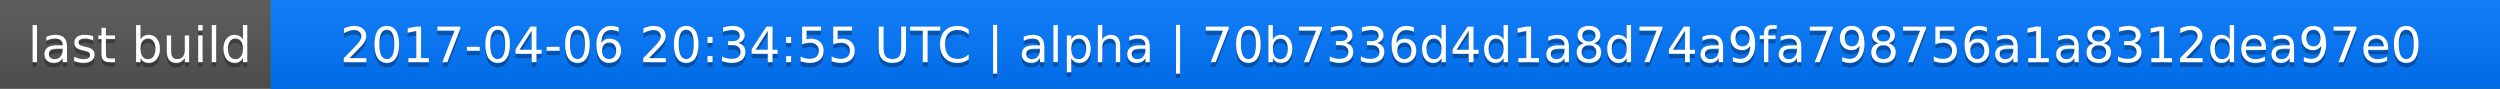
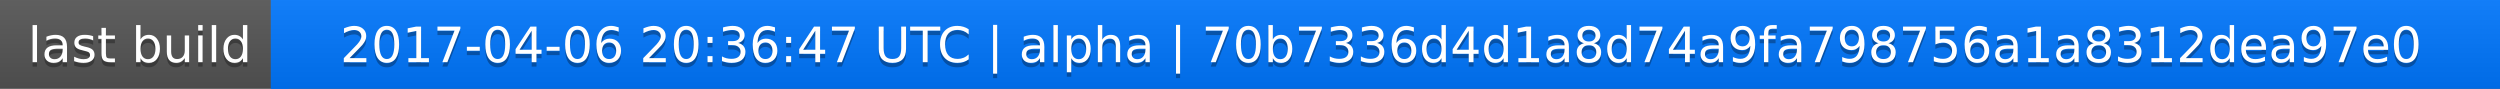
<svg xmlns="http://www.w3.org/2000/svg" width="563" height="20">
  <linearGradient id="a" x2="0" y2="100%">
    <stop offset="0" stop-color="#bbb" stop-opacity=".1" />
    <stop offset="1" stop-opacity=".1" />
  </linearGradient>
  <rect rx="0" width="563" height="20" fill="#555" />
  <rect rx="0" x="61" width="502" height="20" fill="#07f" />
  <path fill="#07f" d="M61 0h4v20h-4z" />
  <rect rx="0" width="563" height="20" fill="url(#a)" />
  <g fill="#fff" text-anchor="middle" font-family="DejaVu Sans,Verdana,Geneva,sans-serif" font-size="11">
    <text x="31.5" y="15" fill="#010101" fill-opacity=".3">last build</text>
    <text x="31.5" y="14">last build</text>
-     <text x="311" y="15" fill="#010101" fill-opacity=".3">2017-04-06 20:34:55 UTC | alpha | 70b7336d4d1a8d74a9fa798756a1a8312dea97e0</text>
-     <text x="311" y="14">2017-04-06 20:34:55 UTC | alpha | 70b7336d4d1a8d74a9fa798756a1a8312dea97e0</text>
+     <text x="311" y="15" fill="#010101" fill-opacity=".3">2017-04-06 20:36:47 UTC | alpha | 70b7336d4d1a8d74a9fa798756a1a8312dea97e0</text>
+     <text x="311" y="14">2017-04-06 20:36:47 UTC | alpha | 70b7336d4d1a8d74a9fa798756a1a8312dea97e0</text>
  </g>
</svg>
